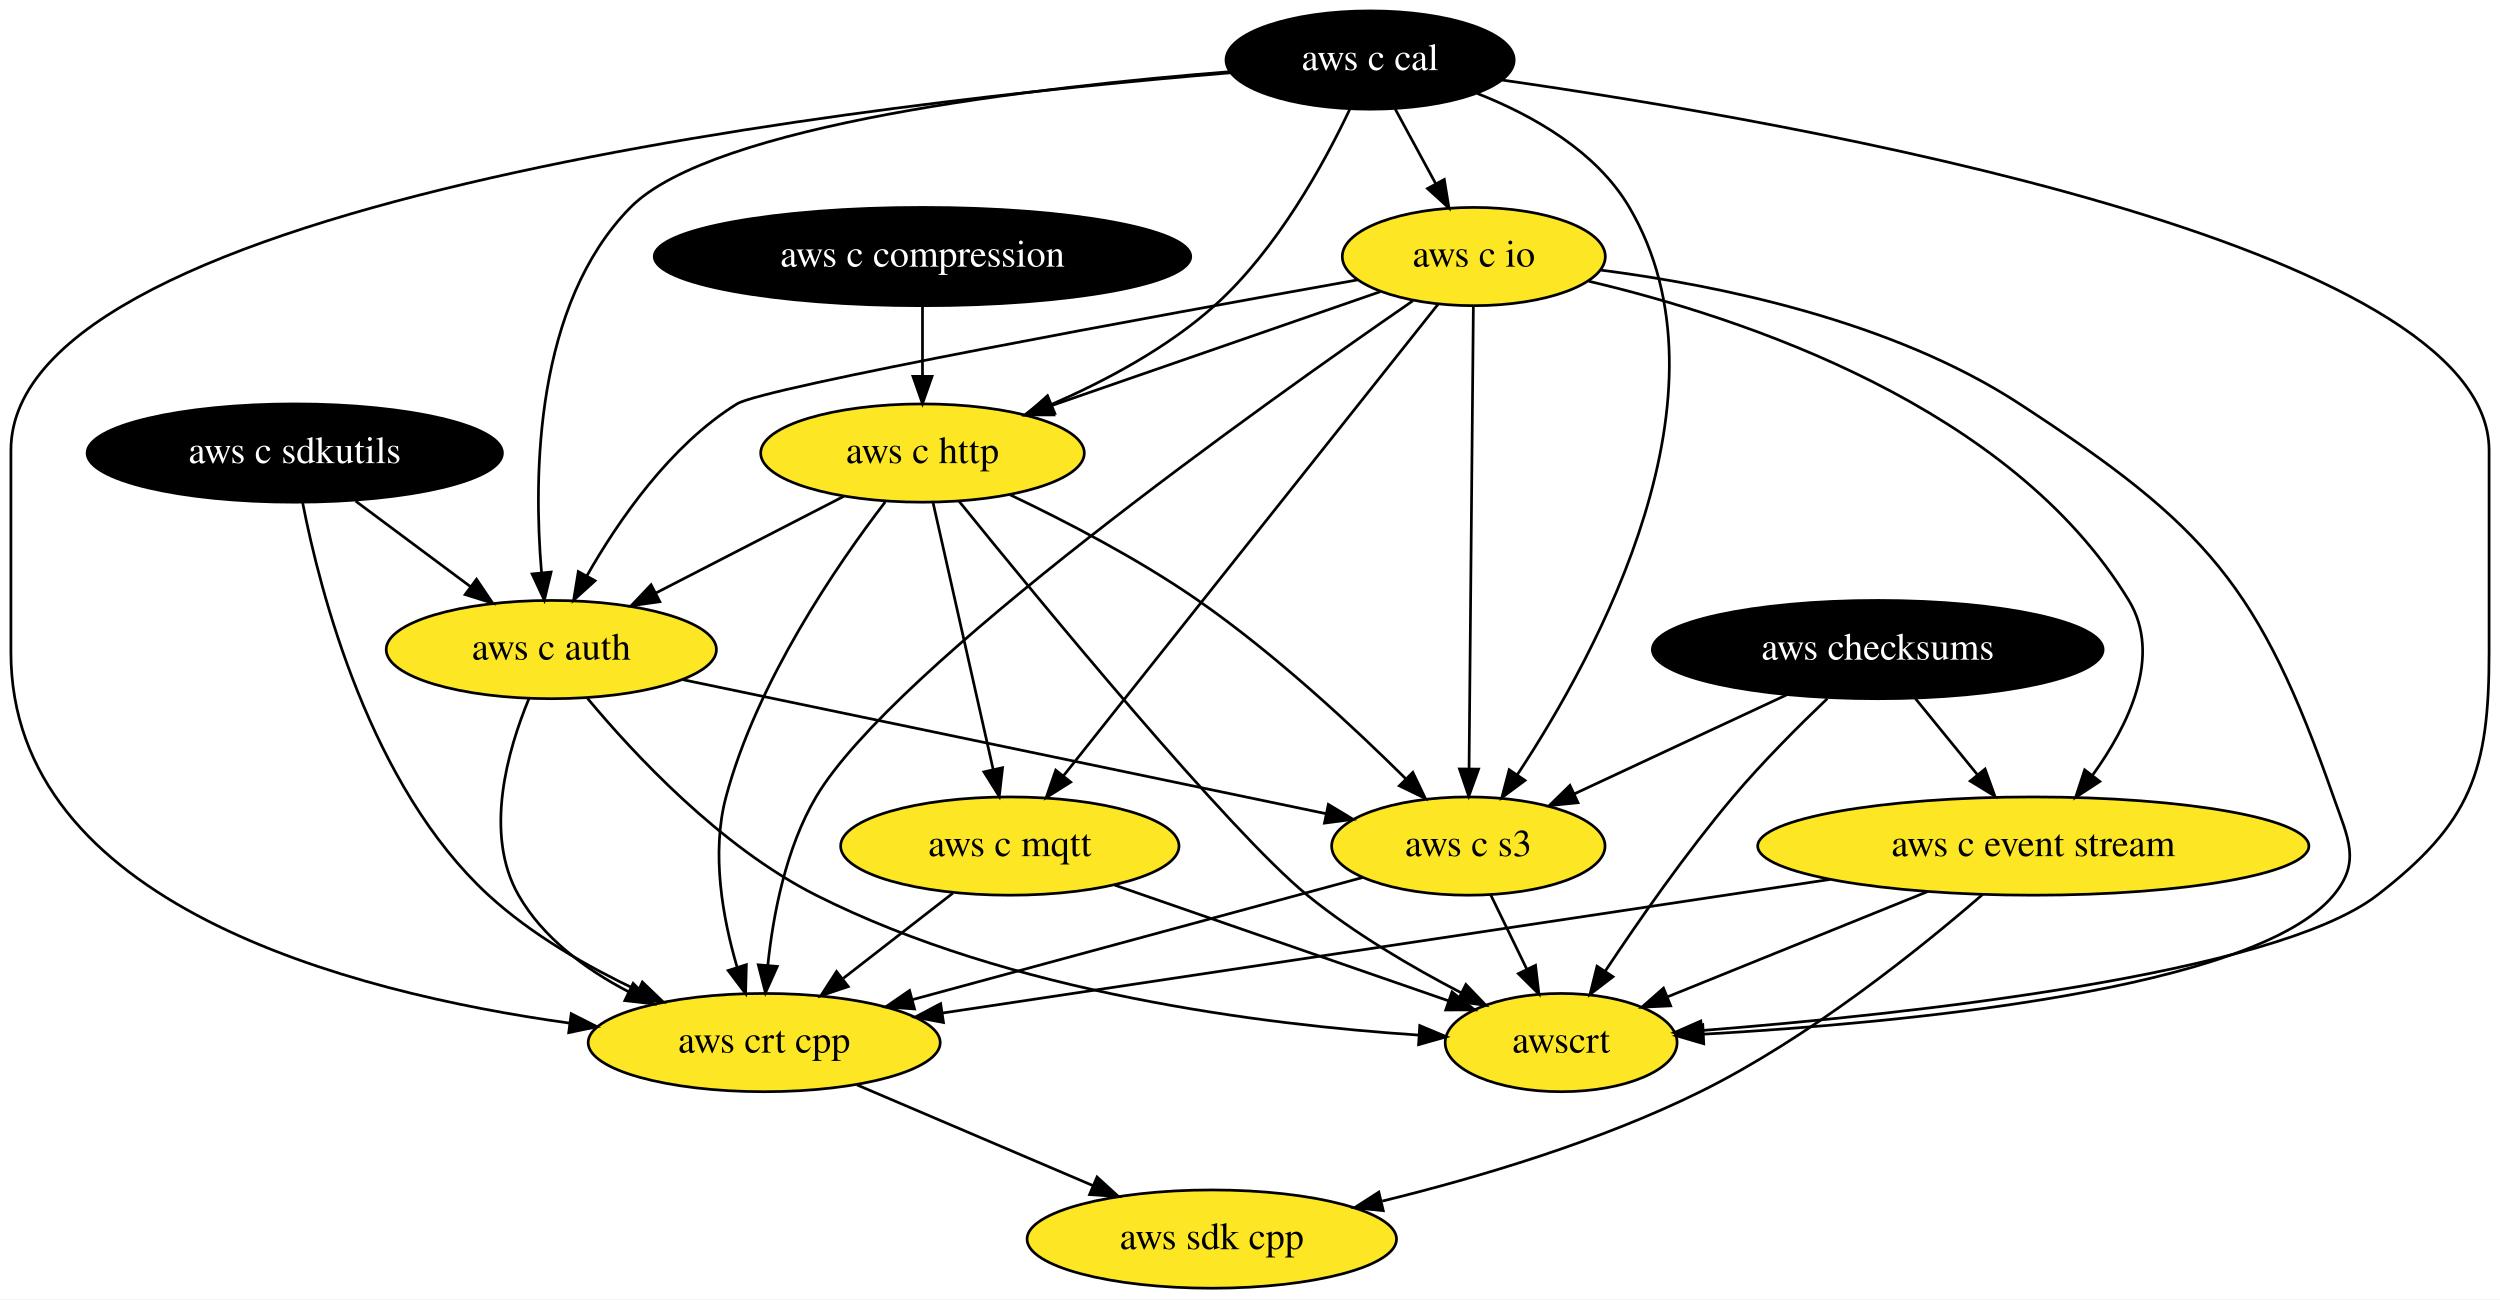
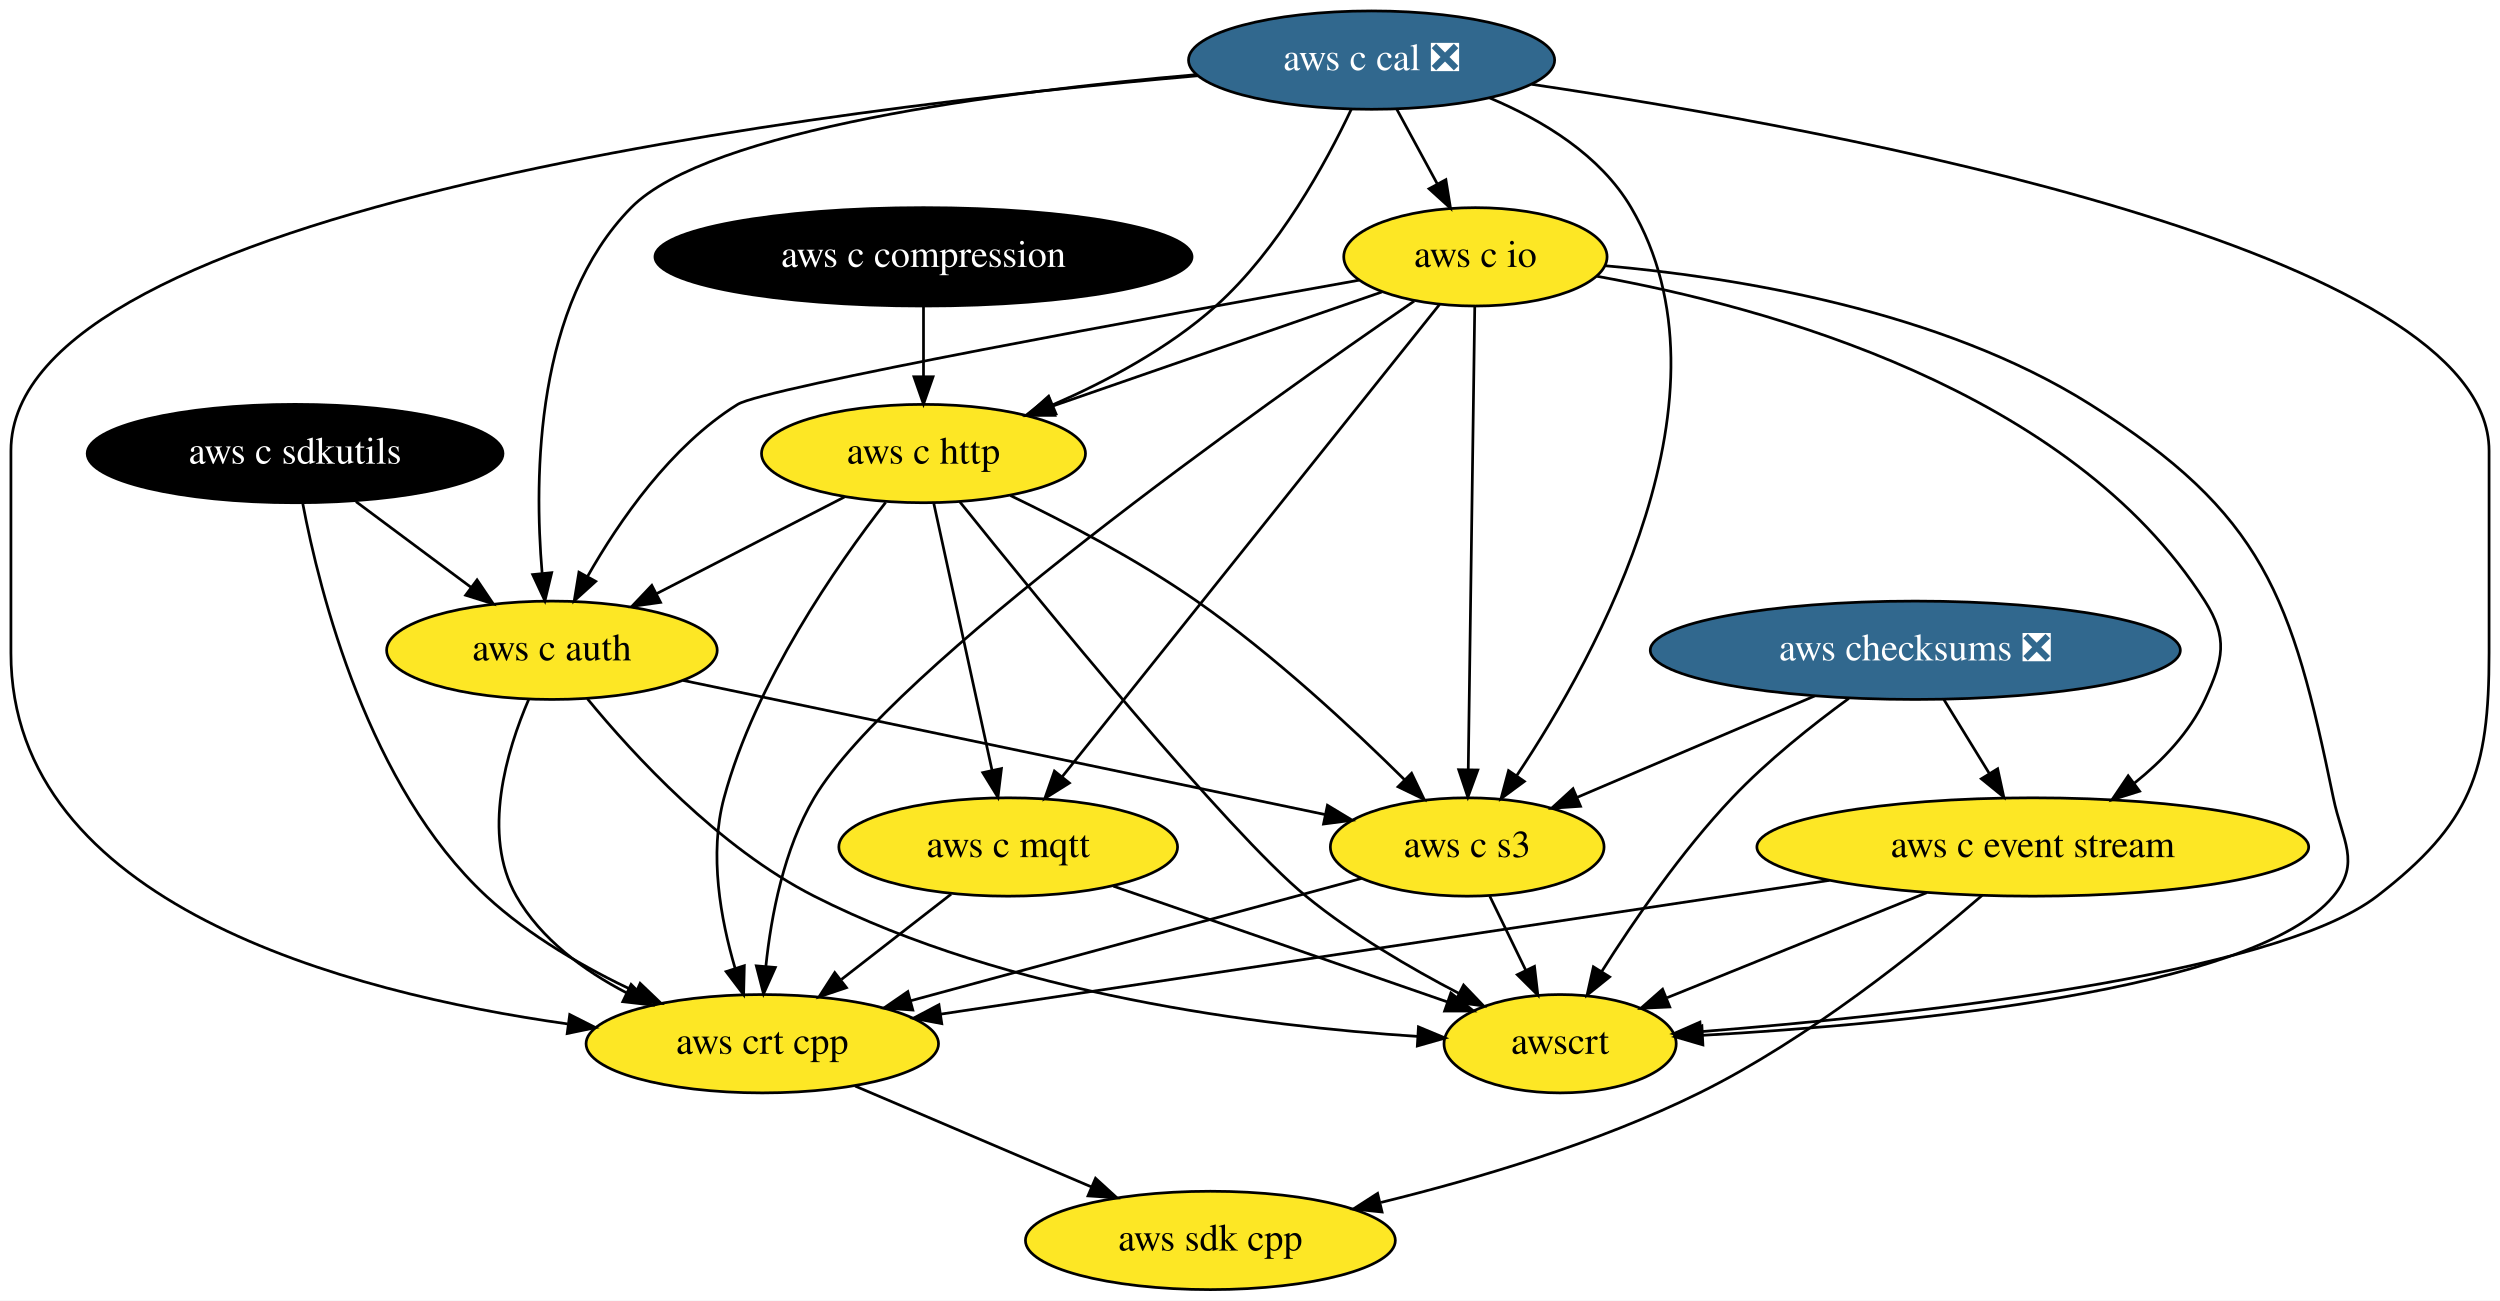
- <svg xmlns="http://www.w3.org/2000/svg" xmlns:xlink="http://www.w3.org/1999/xlink" width="916pt" height="476pt" viewBox="0.00 0.00 916.00 476.00">
+ <svg xmlns="http://www.w3.org/2000/svg" xmlns:xlink="http://www.w3.org/1999/xlink" width="915pt" height="476pt" viewBox="0.00 0.00 915.00 476.00">
  <g id="graph0" class="graph" transform="scale(1 1) rotate(0) translate(4 472)">
-     <polygon fill="white" stroke="transparent" points="-4,4 -4,-472 912,-472 912,4 -4,4" />
+     <polygon fill="white" stroke="transparent" points="-4,4 -4,-472 911,-472 911,4 -4,4" />
    <g id="node1" class="node">
      <g id="a_node1">
        <a xlink:href="https://github.com/conda-forge/aws-sdk-cpp-feedstock" xlink:title="aws sdk cpp">
-           <ellipse fill="#fde725" stroke="black" cx="440" cy="-18" rx="67.69" ry="18" />
-           <text text-anchor="middle" x="440" y="-14.3" font-family="Times,serif" font-size="14.00">aws sdk cpp</text>
+           <ellipse fill="#fde725" stroke="black" cx="439" cy="-18" rx="67.69" ry="18" />
+           <text text-anchor="middle" x="439" y="-14.3" font-family="Times,serif" font-size="14.00">aws sdk cpp</text>
        </a>
      </g>
    </g>
    <g id="node2" class="node">
      <g id="a_node2">
-         <a xlink:href="https://github.com/conda-forge/aws-checksums-feedstock" xlink:title="aws checksums">
-           <ellipse fill="#000000" stroke="black" cx="684" cy="-234" rx="82.59" ry="18" />
-           <text text-anchor="middle" x="684" y="-230.3" font-family="Times,serif" font-size="14.00" fill="white">aws checksums</text>
+         <a xlink:href="https://github.com/conda-forge/aws-checksums-feedstock/pull/60" xlink:title="aws checksums ❎">
+           <ellipse fill="#31688e" stroke="black" cx="697" cy="-234" rx="97" ry="18" />
+           <text text-anchor="middle" x="697" y="-230.3" font-family="Times,serif" font-size="14.00" fill="white">aws checksums ❎</text>
        </a>
      </g>
    </g>
    <g id="node3" class="node">
      <g id="a_node3">
        <a xlink:href="https://github.com/conda-forge/aws-c-event-stream-feedstock" xlink:title="aws c event stream">
-           <ellipse fill="#fde725" stroke="black" cx="741" cy="-162" rx="100.98" ry="18" />
-           <text text-anchor="middle" x="741" y="-158.3" font-family="Times,serif" font-size="14.00">aws c event stream</text>
+           <ellipse fill="#fde725" stroke="black" cx="740" cy="-162" rx="100.98" ry="18" />
+           <text text-anchor="middle" x="740" y="-158.3" font-family="Times,serif" font-size="14.00">aws c event stream</text>
        </a>
      </g>
    </g>
    <g id="edge1" class="edge">
-       <path fill="none" stroke="black" d="M697.8,-216.05C704.63,-207.67 713.01,-197.38 720.56,-188.1" />
-       <polygon fill="black" stroke="black" points="723.33,-190.24 726.93,-180.28 717.9,-185.82 723.33,-190.24" />
+       <path fill="none" stroke="black" d="M707.41,-216.05C712.41,-207.92 718.5,-198 724.06,-188.94" />
+       <polygon fill="black" stroke="black" points="727.14,-190.63 729.39,-180.28 721.17,-186.96 727.14,-190.63" />
    </g>
    <g id="node4" class="node">
      <g id="a_node4">
        <a xlink:href="https://github.com/conda-forge/aws-c-s3-feedstock" xlink:title="aws c s3">
-           <ellipse fill="#fde725" stroke="black" cx="534" cy="-162" rx="50.09" ry="18" />
-           <text text-anchor="middle" x="534" y="-158.3" font-family="Times,serif" font-size="14.00">aws c s3</text>
+           <ellipse fill="#fde725" stroke="black" cx="533" cy="-162" rx="50.09" ry="18" />
+           <text text-anchor="middle" x="533" y="-158.3" font-family="Times,serif" font-size="14.00">aws c s3</text>
        </a>
      </g>
    </g>
    <g id="edge2" class="edge">
-       <path fill="none" stroke="black" d="M650.71,-217.46C627.7,-206.73 597.01,-192.4 572.87,-181.14" />
-       <polygon fill="black" stroke="black" points="574.18,-177.89 563.64,-176.83 571.22,-184.23 574.18,-177.89" />
+       <path fill="none" stroke="black" d="M660.2,-217.29C634.37,-206.27 599.86,-191.54 573.3,-180.2" />
+       <polygon fill="black" stroke="black" points="574.47,-176.9 563.9,-176.19 571.72,-183.33 574.47,-176.9" />
    </g>
    <g id="node5" class="node">
      <g id="a_node5">
        <a xlink:href="https://github.com/conda-forge/awscrt-feedstock" xlink:title="awscrt">
-           <ellipse fill="#fde725" stroke="black" cx="568" cy="-90" rx="42.49" ry="18" />
-           <text text-anchor="middle" x="568" y="-86.3" font-family="Times,serif" font-size="14.00">awscrt</text>
+           <ellipse fill="#fde725" stroke="black" cx="567" cy="-90" rx="42.49" ry="18" />
+           <text text-anchor="middle" x="567" y="-86.3" font-family="Times,serif" font-size="14.00">awscrt</text>
        </a>
      </g>
    </g>
    <g id="edge3" class="edge">
-       <path fill="none" stroke="black" d="M665.55,-216.05C654.99,-205.98 641.74,-192.73 631,-180 613.69,-159.48 596.23,-134.39 584.09,-116.08" />
-       <polygon fill="black" stroke="black" points="587,-114.13 578.59,-107.69 581.15,-117.97 587,-114.13" />
+       <path fill="none" stroke="black" d="M672.66,-216.37C659.29,-206.61 642.86,-193.56 630,-180 611.42,-160.4 593.98,-135.01 582.19,-116.37" />
+       <polygon fill="black" stroke="black" points="585.12,-114.45 576.87,-107.81 579.18,-118.15 585.12,-114.45" />
    </g>
    <g id="edge4" class="edge">
-       <path fill="none" stroke="black" d="M722.47,-144.3C699.64,-124.52 658.96,-91.75 619,-72 582.11,-53.77 537.78,-40.58 502.47,-31.92" />
-       <polygon fill="black" stroke="black" points="502.83,-28.41 492.29,-29.49 501.2,-35.22 502.83,-28.41" />
+       <path fill="none" stroke="black" d="M721.47,-144.3C698.64,-124.52 657.96,-91.75 618,-72 581.11,-53.77 536.78,-40.58 501.47,-31.92" />
+       <polygon fill="black" stroke="black" points="501.83,-28.41 491.29,-29.49 500.2,-35.22 501.83,-28.41" />
    </g>
    <g id="edge5" class="edge">
-       <path fill="none" stroke="black" d="M702.18,-145.29C673.84,-133.82 635.57,-118.34 607.16,-106.84" />
-       <polygon fill="black" stroke="black" points="608.13,-103.46 597.55,-102.96 605.5,-109.95 608.13,-103.46" />
+       <path fill="none" stroke="black" d="M701.18,-145.29C672.84,-133.82 634.57,-118.34 606.16,-106.84" />
+       <polygon fill="black" stroke="black" points="607.13,-103.46 596.55,-102.96 604.5,-109.95 607.13,-103.46" />
    </g>
    <g id="node6" class="node">
      <g id="a_node6">
        <a xlink:href="https://github.com/conda-forge/aws-crt-cpp-feedstock" xlink:title="aws crt cpp">
-           <ellipse fill="#fde725" stroke="black" cx="276" cy="-90" rx="64.5" ry="18" />
-           <text text-anchor="middle" x="276" y="-86.3" font-family="Times,serif" font-size="14.00">aws crt cpp</text>
+           <ellipse fill="#fde725" stroke="black" cx="275" cy="-90" rx="64.5" ry="18" />
+           <text text-anchor="middle" x="275" y="-86.3" font-family="Times,serif" font-size="14.00">aws crt cpp</text>
        </a>
      </g>
    </g>
    <g id="edge6" class="edge">
-       <path fill="none" stroke="black" d="M666.55,-149.79C576.68,-136.26 426.99,-113.73 341.39,-100.84" />
-       <polygon fill="black" stroke="black" points="341.69,-97.35 331.28,-99.32 340.65,-104.27 341.69,-97.35" />
+       <path fill="none" stroke="black" d="M665.55,-149.79C575.68,-136.26 425.99,-113.73 340.39,-100.84" />
+       <polygon fill="black" stroke="black" points="340.69,-97.35 330.28,-99.32 339.65,-104.27 340.69,-97.35" />
    </g>
    <g id="edge7" class="edge">
-       <path fill="none" stroke="black" d="M542.23,-144.05C546.2,-135.89 551.04,-125.91 555.46,-116.82" />
-       <polygon fill="black" stroke="black" points="558.62,-118.31 559.85,-107.79 552.33,-115.25 558.62,-118.31" />
+       <path fill="none" stroke="black" d="M541.23,-144.05C545.2,-135.89 550.04,-125.91 554.46,-116.82" />
+       <polygon fill="black" stroke="black" points="557.62,-118.31 558.85,-107.79 551.33,-115.25 557.62,-118.31" />
    </g>
    <g id="edge8" class="edge">
-       <path fill="none" stroke="black" d="M495.37,-150.52C451.58,-138.64 379.86,-119.18 330.41,-105.76" />
-       <polygon fill="black" stroke="black" points="331.09,-102.32 320.53,-103.08 329.26,-109.08 331.09,-102.32" />
+       <path fill="none" stroke="black" d="M494.37,-150.52C450.58,-138.64 378.86,-119.18 329.41,-105.76" />
+       <polygon fill="black" stroke="black" points="330.09,-102.32 319.53,-103.08 328.26,-109.08 330.09,-102.32" />
    </g>
    <g id="edge9" class="edge">
-       <path fill="none" stroke="black" d="M309.98,-74.5C335.07,-63.79 369.43,-49.12 396.53,-37.56" />
-       <polygon fill="black" stroke="black" points="397.96,-40.75 405.78,-33.61 395.21,-34.31 397.96,-40.75" />
+       <path fill="none" stroke="black" d="M308.98,-74.5C334.07,-63.79 368.43,-49.12 395.53,-37.56" />
+       <polygon fill="black" stroke="black" points="396.96,-40.75 404.78,-33.61 394.21,-34.31 396.96,-40.75" />
    </g>
    <g id="node7" class="node">
      <g id="a_node7">
        <a xlink:href="https://github.com/conda-forge/aws-c-io-feedstock" xlink:title="aws c io">
          <ellipse fill="#fde725" stroke="black" cx="536" cy="-378" rx="48.19" ry="18" />
          <text text-anchor="middle" x="536" y="-374.3" font-family="Times,serif" font-size="14.00">aws c io</text>
        </a>
      </g>
    </g>
    <g id="edge10" class="edge">
-       <path fill="none" stroke="black" d="M578.14,-368.95C634.65,-355.63 732.87,-323.09 776,-252 788.32,-231.69 775.94,-206.28 762.61,-187.82" />
-       <polygon fill="black" stroke="black" points="765.37,-185.67 756.51,-179.86 759.82,-189.93 765.37,-185.67" />
+       <path fill="none" stroke="black" d="M580.33,-370.91C642.57,-359.7 753.76,-329.41 803,-252 811.59,-238.5 809.75,-230.51 803,-216 797.38,-203.94 787.52,-193.64 777.24,-185.41" />
+       <polygon fill="black" stroke="black" points="779.09,-182.43 768.98,-179.27 774.91,-188.05 779.09,-182.43" />
    </g>
    <g id="edge11" class="edge">
-       <path fill="none" stroke="black" d="M535.84,-359.85C535.49,-322.83 534.67,-235.18 534.26,-190.39" />
-       <polygon fill="black" stroke="black" points="537.75,-190.2 534.16,-180.23 530.75,-190.26 537.75,-190.2" />
+       <path fill="none" stroke="black" d="M535.76,-359.85C535.24,-322.83 534.01,-235.18 533.38,-190.39" />
+       <polygon fill="black" stroke="black" points="536.88,-190.18 533.24,-180.23 529.88,-190.28 536.88,-190.18" />
    </g>
    <g id="edge12" class="edge">
-       <path fill="none" stroke="black" d="M582.64,-373.02C625.48,-367.51 689.22,-354.52 736,-324 804.6,-279.25 823.92,-257.3 851,-180 856.29,-164.9 861.22,-156.31 851,-144 822.22,-109.33 693.64,-97.21 620.09,-93.07" />
-       <polygon fill="black" stroke="black" points="620.26,-89.57 610.09,-92.54 619.89,-96.56 620.26,-89.57" />
+       <path fill="none" stroke="black" d="M583.37,-374.75C631.43,-370.52 706.33,-358.43 761,-324 824.66,-283.91 834.81,-253.69 850,-180 853.23,-164.33 860.22,-156.31 850,-144 821.22,-109.33 692.64,-97.21 619.09,-93.07" />
+       <polygon fill="black" stroke="black" points="619.26,-89.57 609.09,-92.54 618.89,-96.56 619.26,-89.57" />
    </g>
    <g id="edge13" class="edge">
-       <path fill="none" stroke="black" d="M513.68,-361.79C459.42,-324.38 323.02,-227.47 295,-180 283.92,-161.23 279.27,-136.85 277.33,-118.36" />
-       <polygon fill="black" stroke="black" points="280.8,-117.9 276.47,-108.23 273.83,-118.49 280.8,-117.9" />
+       <path fill="none" stroke="black" d="M513.59,-361.8C459.11,-324.41 322.16,-227.54 294,-180 282.89,-161.25 278.24,-136.87 276.31,-118.37" />
+       <polygon fill="black" stroke="black" points="279.78,-117.91 275.46,-108.24 272.81,-118.5 279.78,-117.91" />
    </g>
    <g id="node8" class="node">
      <g id="a_node8">
        <a xlink:href="https://github.com/conda-forge/aws-c-http-feedstock" xlink:title="aws c http">
          <ellipse fill="#fde725" stroke="black" cx="334" cy="-306" rx="59.29" ry="18" />
          <text text-anchor="middle" x="334" y="-302.3" font-family="Times,serif" font-size="14.00">aws c http</text>
        </a>
      </g>
    </g>
    <g id="edge14" class="edge">
      <path fill="none" stroke="black" d="M501.73,-365.13C468.57,-353.63 418.02,-336.11 381.08,-323.32" />
      <polygon fill="black" stroke="black" points="382.12,-319.97 371.53,-320 379.83,-326.59 382.12,-319.97" />
    </g>
    <g id="node9" class="node">
      <g id="a_node9">
        <a xlink:href="https://github.com/conda-forge/aws-c-mqtt-feedstock" xlink:title="aws c mqtt">
-           <ellipse fill="#fde725" stroke="black" cx="366" cy="-162" rx="61.99" ry="18" />
-           <text text-anchor="middle" x="366" y="-158.3" font-family="Times,serif" font-size="14.00">aws c mqtt</text>
+           <ellipse fill="#fde725" stroke="black" cx="365" cy="-162" rx="61.99" ry="18" />
+           <text text-anchor="middle" x="365" y="-158.3" font-family="Times,serif" font-size="14.00">aws c mqtt</text>
        </a>
      </g>
    </g>
    <g id="edge15" class="edge">
-       <path fill="none" stroke="black" d="M522.94,-360.56C493.29,-323.23 420.72,-231.88 385.63,-187.71" />
-       <polygon fill="black" stroke="black" points="388.3,-185.44 379.34,-179.79 382.82,-189.8 388.3,-185.44" />
+       <path fill="none" stroke="black" d="M522.87,-360.56C493.04,-323.23 420.04,-231.88 384.75,-187.71" />
+       <polygon fill="black" stroke="black" points="387.39,-185.42 378.41,-179.79 381.92,-189.79 387.39,-185.42" />
    </g>
    <g id="node10" class="node">
      <g id="a_node10">
        <a xlink:href="https://github.com/conda-forge/aws-c-auth-feedstock" xlink:title="aws c auth">
          <ellipse fill="#fde725" stroke="black" cx="198" cy="-234" rx="60.5" ry="18" />
          <text text-anchor="middle" x="198" y="-230.3" font-family="Times,serif" font-size="14.00">aws c auth</text>
        </a>
      </g>
    </g>
    <g id="edge16" class="edge">
      <path fill="none" stroke="black" d="M493.34,-369.44C419.7,-356.28 275.64,-329.99 266,-324 241.51,-308.78 222.58,-281.33 210.98,-260.92" />
      <polygon fill="black" stroke="black" points="214.03,-259.22 206.17,-252.11 207.89,-262.57 214.03,-259.22" />
    </g>
    <g id="edge17" class="edge">
-       <path fill="none" stroke="black" d="M366.11,-290.69C386.56,-280.96 413.22,-267.15 435,-252 463.14,-232.43 491.9,-205.66 511.12,-186.61" />
-       <polygon fill="black" stroke="black" points="513.66,-189.01 518.25,-179.46 508.71,-184.07 513.66,-189.01" />
+       <path fill="none" stroke="black" d="M365.78,-290.64C386.03,-280.89 412.42,-267.08 434,-252 462.1,-232.37 490.87,-205.61 510.1,-186.58" />
+       <polygon fill="black" stroke="black" points="512.64,-188.99 517.23,-179.44 507.69,-184.04 512.64,-188.99" />
    </g>
    <g id="edge18" class="edge">
-       <path fill="none" stroke="black" d="M347.38,-288.36C376.7,-252.12 446.29,-167.44 475,-144 492.16,-129.99 513.51,-117.53 531.42,-108.22" />
-       <polygon fill="black" stroke="black" points="533.1,-111.29 540.43,-103.65 529.93,-105.05 533.1,-111.29" />
+       <path fill="none" stroke="black" d="M347.27,-288.36C376.36,-252.11 445.42,-167.42 474,-144 491.01,-130.06 512.18,-117.68 530.01,-108.4" />
+       <polygon fill="black" stroke="black" points="531.67,-111.48 539,-103.83 528.5,-105.24 531.67,-111.48" />
    </g>
    <g id="edge19" class="edge">
-       <path fill="none" stroke="black" d="M320.34,-288.09C302.81,-265.21 273.32,-222.34 262,-180 256.49,-159.41 260.82,-135.53 266.06,-117.69" />
-       <polygon fill="black" stroke="black" points="269.46,-118.54 269.19,-107.95 262.8,-116.4 269.46,-118.54" />
+       <path fill="none" stroke="black" d="M320.15,-288.13C302.38,-265.28 272.49,-222.45 261,-180 255.43,-159.43 259.76,-135.54 265.02,-117.7" />
+       <polygon fill="black" stroke="black" points="268.42,-118.55 268.16,-107.96 261.76,-116.4 268.42,-118.55" />
    </g>
    <g id="edge20" class="edge">
-       <path fill="none" stroke="black" d="M337.86,-287.87C343.34,-263.56 353.42,-218.82 359.91,-190.01" />
-       <polygon fill="black" stroke="black" points="363.34,-190.71 362.13,-180.19 356.51,-189.18 363.34,-190.71" />
+       <path fill="none" stroke="black" d="M337.74,-287.87C343.05,-263.56 352.81,-218.82 359.1,-190.01" />
+       <polygon fill="black" stroke="black" points="362.53,-190.71 361.25,-180.19 355.7,-189.21 362.53,-190.71" />
    </g>
    <g id="edge21" class="edge">
      <path fill="none" stroke="black" d="M305.16,-290.15C285.1,-279.83 258.15,-265.96 236.29,-254.71" />
      <polygon fill="black" stroke="black" points="237.76,-251.53 227.27,-250.07 234.56,-257.75 237.76,-251.53" />
    </g>
    <g id="edge22" class="edge">
-       <path fill="none" stroke="black" d="M404.47,-147.67C439.42,-135.56 490.83,-117.74 526.65,-105.33" />
-       <polygon fill="black" stroke="black" points="528.01,-108.56 536.31,-101.98 525.72,-101.95 528.01,-108.56" />
+       <path fill="none" stroke="black" d="M403.47,-147.67C438.42,-135.56 489.83,-117.74 525.65,-105.33" />
+       <polygon fill="black" stroke="black" points="527.01,-108.56 535.31,-101.98 524.72,-101.95 527.01,-108.56" />
    </g>
    <g id="edge23" class="edge">
-       <path fill="none" stroke="black" d="M345.13,-144.76C333.2,-135.49 318.06,-123.71 304.99,-113.55" />
-       <polygon fill="black" stroke="black" points="306.8,-110.52 296.76,-107.15 302.51,-116.05 306.8,-110.52" />
+       <path fill="none" stroke="black" d="M344.13,-144.76C332.2,-135.49 317.06,-123.71 303.99,-113.55" />
+       <polygon fill="black" stroke="black" points="305.8,-110.52 295.76,-107.15 301.51,-116.05 305.8,-110.52" />
    </g>
    <g id="edge24" class="edge">
-       <path fill="none" stroke="black" d="M246.14,-222.97C308.67,-209.94 417.41,-187.29 481.84,-173.87" />
-       <polygon fill="black" stroke="black" points="482.71,-177.26 491.79,-171.79 481.28,-170.41 482.71,-177.26" />
+       <path fill="none" stroke="black" d="M246,-222.97C308.34,-209.94 416.75,-187.29 481,-173.87" />
+       <polygon fill="black" stroke="black" points="481.84,-177.27 490.91,-171.79 480.41,-170.41 481.84,-177.27" />
    </g>
    <g id="edge25" class="edge">
-       <path fill="none" stroke="black" d="M211.14,-216.26C228.18,-195.79 259.9,-161.7 295,-144 366.02,-108.18 458.69,-96.52 515.74,-92.75" />
-       <polygon fill="black" stroke="black" points="516.19,-96.23 525.96,-92.13 515.77,-89.24 516.19,-96.23" />
+       <path fill="none" stroke="black" d="M210.97,-216.26C227.79,-195.79 259.14,-161.69 294,-144 364.93,-108 457.63,-96.39 514.7,-92.68" />
+       <polygon fill="black" stroke="black" points="515.15,-96.16 524.93,-92.08 514.74,-89.17 515.15,-96.16" />
    </g>
    <g id="edge26" class="edge">
-       <path fill="none" stroke="black" d="M189.83,-216.07C182.01,-197.22 173.16,-166.47 186,-144 194.95,-128.34 210.54,-116.85 226.25,-108.65" />
-       <polygon fill="black" stroke="black" points="227.98,-111.7 235.46,-104.19 224.94,-105.39 227.98,-111.7" />
+       <path fill="none" stroke="black" d="M189.54,-216.08C181.42,-197.25 172.14,-166.5 185,-144 193.95,-128.34 209.54,-116.85 225.25,-108.65" />
+       <polygon fill="black" stroke="black" points="226.98,-111.7 234.46,-104.19 223.94,-105.39 226.98,-111.7" />
    </g>
    <g id="node11" class="node">
      <g id="a_node11">
-         <a xlink:href="https://github.com/conda-forge/aws-c-cal-feedstock" xlink:title="aws c cal">
-           <ellipse fill="#000000" stroke="black" cx="498" cy="-450" rx="52.79" ry="18" />
-           <text text-anchor="middle" x="498" y="-446.3" font-family="Times,serif" font-size="14.00" fill="white">aws c cal</text>
+         <a xlink:href="https://github.com/conda-forge/aws-c-cal-feedstock/pull/85" xlink:title="aws c cal ❎">
+           <ellipse fill="#31688e" stroke="black" cx="498" cy="-450" rx="67" ry="18" />
+           <text text-anchor="middle" x="498" y="-446.3" font-family="Times,serif" font-size="14.00" fill="white">aws c cal ❎</text>
        </a>
      </g>
    </g>
    <g id="edge27" class="edge">
-       <path fill="none" stroke="black" d="M537.29,-437.75C557.75,-429.68 580.95,-416.52 593,-396 633.03,-327.83 581.5,-232.95 552,-188.23" />
-       <polygon fill="black" stroke="black" points="554.76,-186.05 546.26,-179.73 548.96,-189.97 554.76,-186.05" />
+       <path fill="none" stroke="black" d="M541.22,-436.15C560.65,-427.98 581.72,-415.22 593,-396 633.07,-327.76 580.98,-232.92 551.18,-188.22" />
+       <polygon fill="black" stroke="black" points="553.91,-186 545.38,-179.72 548.13,-189.95 553.91,-186" />
    </g>
    <g id="edge28" class="edge">
-       <path fill="none" stroke="black" d="M546.24,-442.69C654.62,-427.18 908,-382.8 908,-307 908,-307 908,-307 908,-233 908,-189.45 901.48,-170.61 867,-144 829.13,-114.78 694.71,-100.35 619.65,-94.43" />
-       <polygon fill="black" stroke="black" points="619.71,-90.92 609.47,-93.65 619.17,-97.9 619.71,-90.92" />
+       <path fill="none" stroke="black" d="M556.6,-441.14C669.69,-424.32 907,-380.29 907,-307 907,-307 907,-307 907,-233 907,-189.45 900.48,-170.61 866,-144 828.13,-114.78 693.71,-100.35 618.65,-94.43" />
+       <polygon fill="black" stroke="black" points="618.71,-90.92 608.47,-93.65 618.17,-97.9 618.71,-90.92" />
    </g>
    <g id="edge29" class="edge">
-       <path fill="none" stroke="black" d="M447.05,-445.35C320.12,-434.86 0,-399.26 0,-307 0,-307 0,-307 0,-233 0,-140.92 122.96,-108.5 204.74,-97.12" />
-       <polygon fill="black" stroke="black" points="205.29,-100.58 214.75,-95.8 204.38,-93.64 205.29,-100.58" />
+       <path fill="none" stroke="black" d="M434.42,-444.28C300.17,-432.55 0,-396.34 0,-307 0,-307 0,-307 0,-233 0,-141.28 122.27,-108.74 203.75,-97.24" />
+       <polygon fill="black" stroke="black" points="204.52,-100.67 213.97,-95.88 203.59,-93.73 204.52,-100.67" />
    </g>
    <g id="edge30" class="edge">
      <path fill="none" stroke="black" d="M507.2,-432.05C511.63,-423.89 517.05,-413.91 521.98,-404.82" />
      <polygon fill="black" stroke="black" points="525.19,-406.25 526.89,-395.79 519.04,-402.91 525.19,-406.25" />
    </g>
    <g id="edge31" class="edge">
      <path fill="none" stroke="black" d="M490.56,-431.97C481.33,-412.47 463.96,-380.57 441,-360 423.74,-344.54 401.15,-332.47 381.17,-323.78" />
      <polygon fill="black" stroke="black" points="382.49,-320.54 371.91,-319.91 379.79,-327 382.49,-320.54" />
    </g>
    <g id="edge32" class="edge">
-       <path fill="none" stroke="black" d="M446.78,-445.75C376.94,-440.22 257.03,-426.48 227,-396 192.05,-360.52 191.37,-298.1 194.41,-262.3" />
+       <path fill="none" stroke="black" d="M433.97,-444.69C363.14,-438.55 255.26,-424.69 227,-396 192.05,-360.52 191.37,-298.1 194.41,-262.3" />
      <polygon fill="black" stroke="black" points="197.92,-262.4 195.44,-252.1 190.96,-261.7 197.92,-262.4" />
    </g>
    <g id="node12" class="node">
      <g id="a_node12">
        <a xlink:href="https://github.com/conda-forge/aws-c-compression-feedstock" xlink:title="aws c compression">
          <ellipse fill="#000000" stroke="black" cx="334" cy="-378" rx="98.28" ry="18" />
          <text text-anchor="middle" x="334" y="-374.3" font-family="Times,serif" font-size="14.00" fill="white">aws c compression</text>
        </a>
      </g>
    </g>
    <g id="edge33" class="edge">
      <path fill="none" stroke="black" d="M334,-359.7C334,-351.98 334,-342.71 334,-334.11" />
      <polygon fill="black" stroke="black" points="337.5,-334.1 334,-324.1 330.5,-334.1 337.5,-334.1" />
    </g>
    <g id="node13" class="node">
      <g id="a_node13">
        <a xlink:href="https://github.com/conda-forge/aws-c-sdkutils-feedstock" xlink:title="aws c sdkutils">
          <ellipse fill="#000000" stroke="black" cx="104" cy="-306" rx="76.09" ry="18" />
          <text text-anchor="middle" x="104" y="-302.3" font-family="Times,serif" font-size="14.00" fill="white">aws c sdkutils</text>
        </a>
      </g>
    </g>
    <g id="edge34" class="edge">
-       <path fill="none" stroke="black" d="M106.89,-287.79C113.27,-255.13 131.57,-183.88 175,-144 190.85,-129.45 211.43,-117.7 229.88,-109" />
-       <polygon fill="black" stroke="black" points="231.36,-112.18 239.02,-104.85 228.47,-105.8 231.36,-112.18" />
+       <path fill="none" stroke="black" d="M106.79,-287.81C112.98,-255.2 130.87,-184 174,-144 189.77,-129.37 210.35,-117.61 228.81,-108.92" />
+       <polygon fill="black" stroke="black" points="230.29,-112.1 237.96,-104.78 227.4,-105.72 230.29,-112.1" />
    </g>
    <g id="edge35" class="edge">
      <path fill="none" stroke="black" d="M126.28,-288.41C138.87,-279.04 154.76,-267.2 168.39,-257.05" />
      <polygon fill="black" stroke="black" points="170.6,-259.77 176.53,-250.99 166.42,-254.15 170.6,-259.77" />
    </g>
  </g>
</svg>
